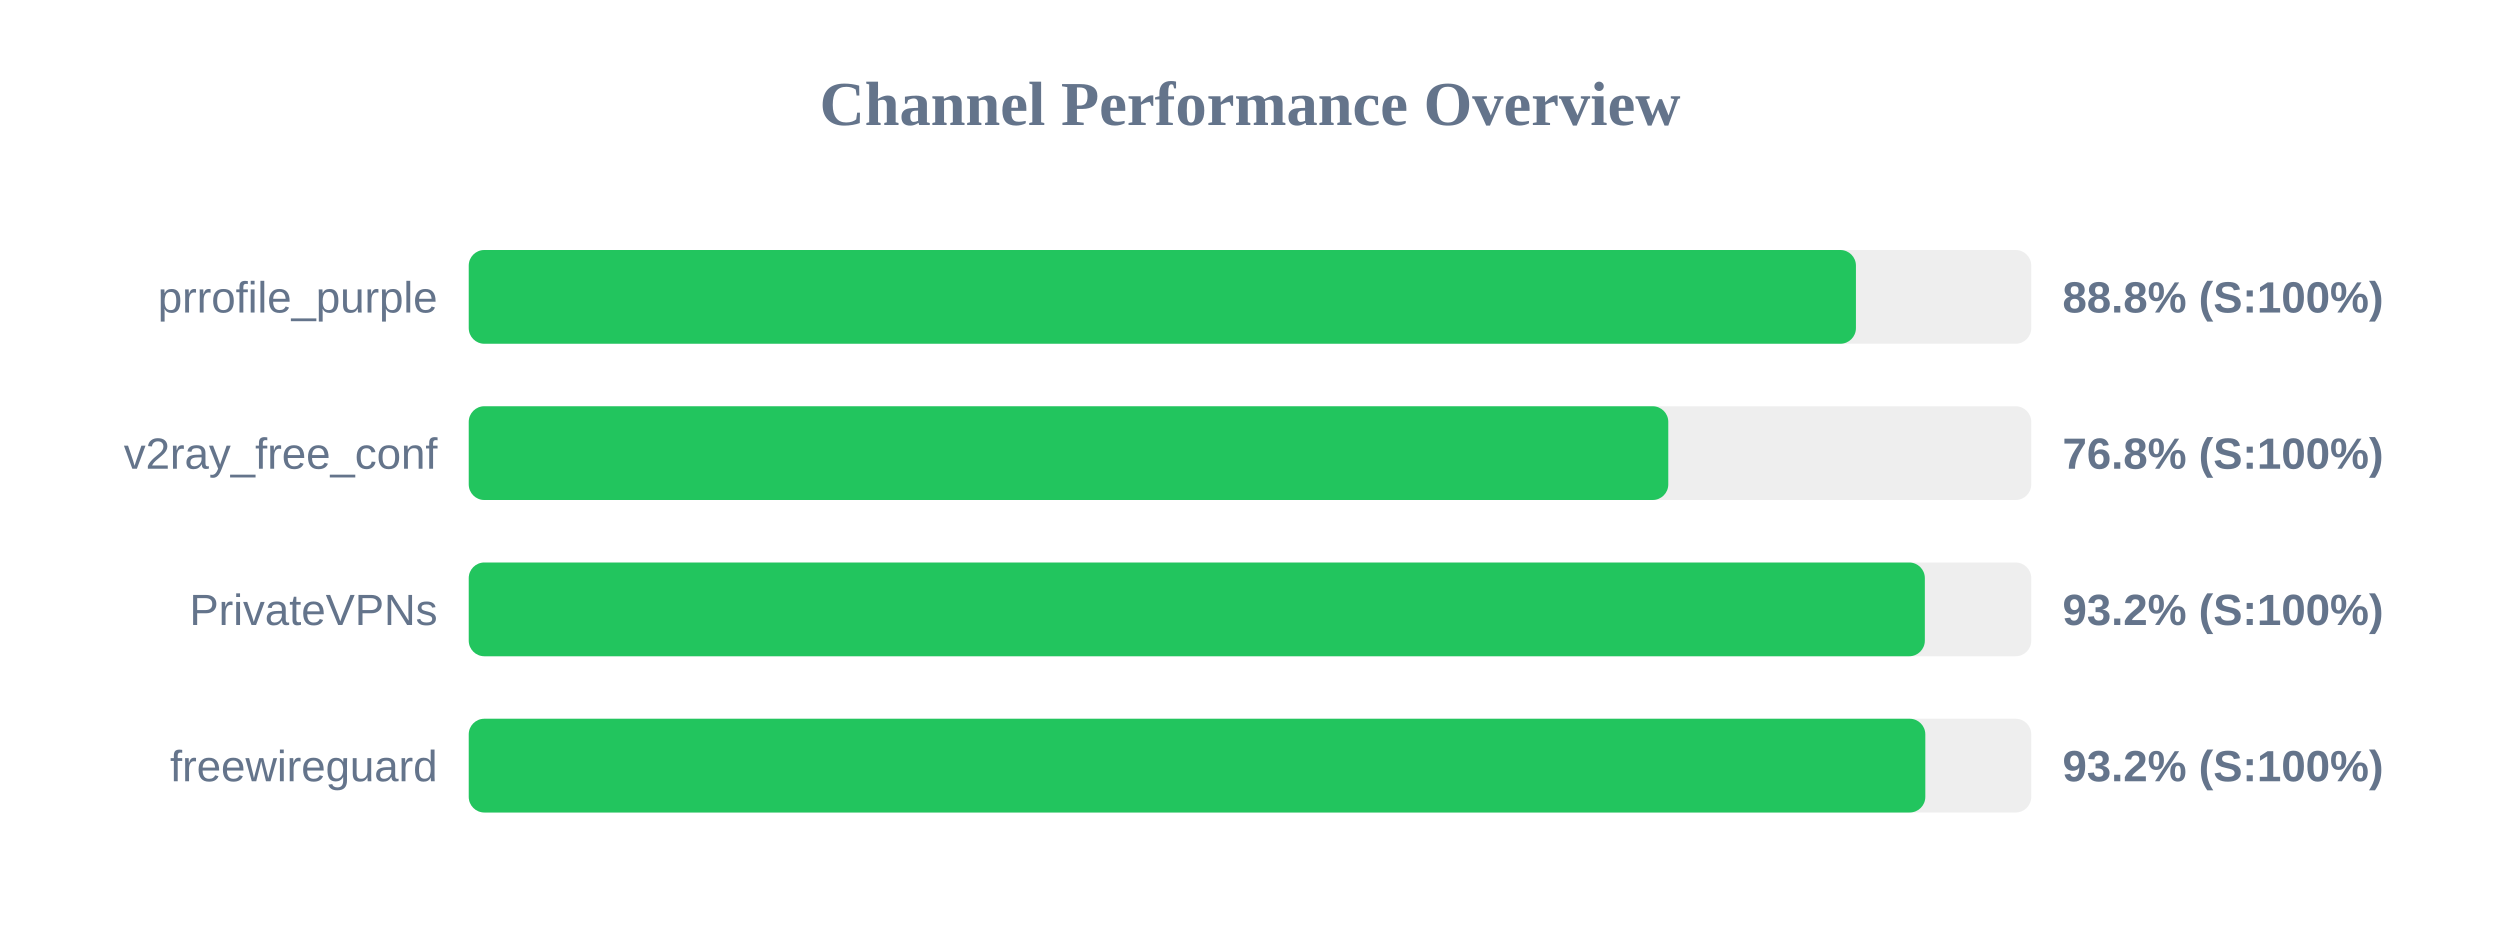
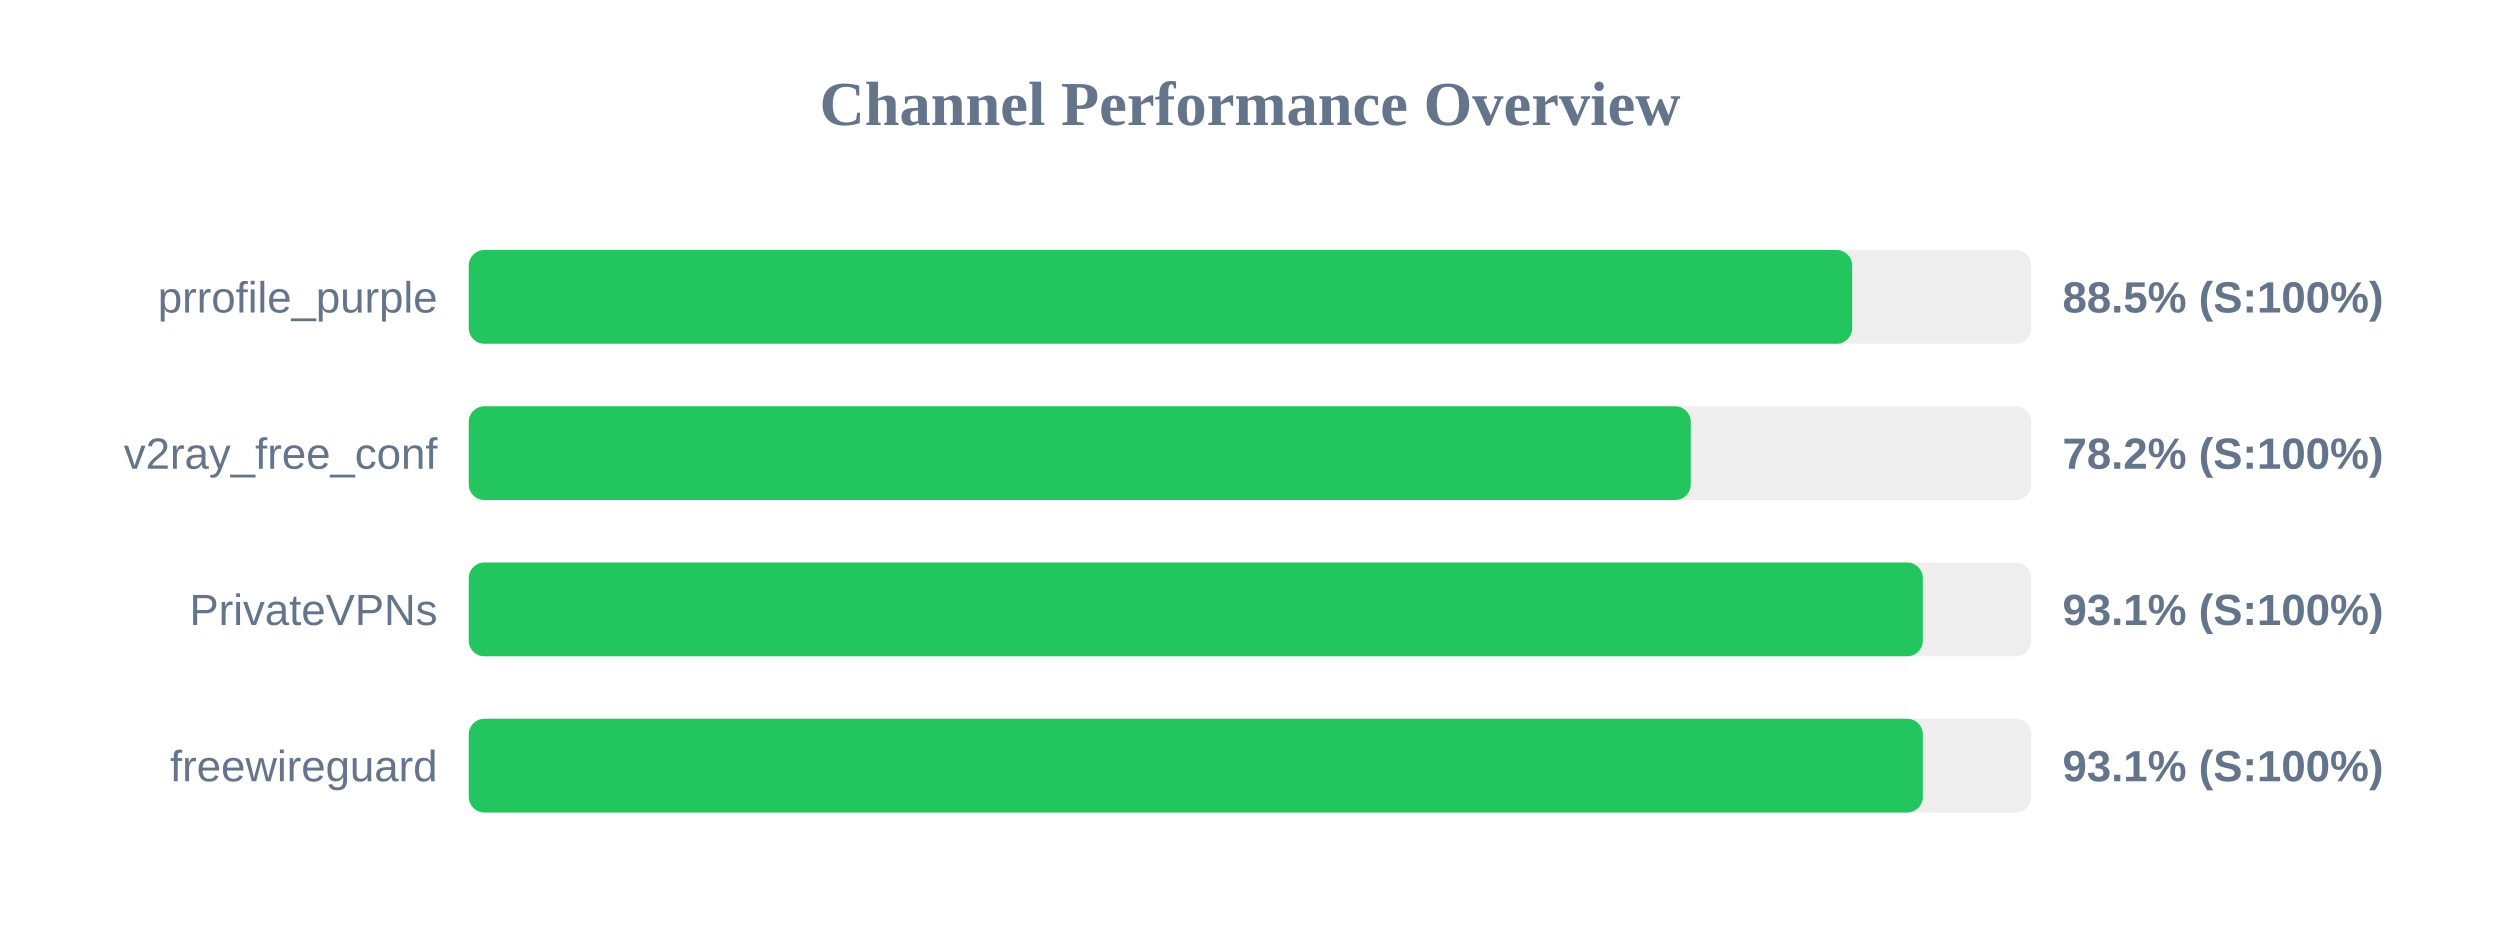
<svg xmlns="http://www.w3.org/2000/svg" width="800" height="300" version="1.1">
  <style>
        .row { font: 14px Arial; fill: #64748b; }
        .score { font: bold 14px Arial; fill: #64748b; }
    </style>
  <text x="400" y="40" text-anchor="middle" font-size="20px" font-weight="bold" fill="#64748b">Channel Performance Overview</text>
  <rect x="150" y="80" width="500" height="30" fill="#eee" rx="5" />
-   <rect x="150" y="80" width="443.9" height="30" fill="#22c55e" rx="5" />
+   <rect x="150" y="80" width="442.7" height="30" fill="#22c55e" rx="5" />
  <text x="140" y="100" text-anchor="end" class="row">prrofile_purple</text>
-   <text x="660" y="100" text-anchor="start" class="score">88.8% (S:100%)</text>
+   <text x="660" y="100" text-anchor="start" class="score">88.5% (S:100%)</text>
  <rect x="150" y="130" width="500" height="30" fill="#eee" rx="5" />
-   <rect x="150" y="130" width="383.85" height="30" fill="#22c55e" rx="5" />
+   <rect x="150" y="130" width="391.05" height="30" fill="#22c55e" rx="5" />
  <text x="140" y="150" text-anchor="end" class="row">v2ray_free_conf</text>
-   <text x="660" y="150" text-anchor="start" class="score">76.8% (S:100%)</text>
+   <text x="660" y="150" text-anchor="start" class="score">78.2% (S:100%)</text>
  <rect x="150" y="180" width="500" height="30" fill="#eee" rx="5" />
-   <rect x="150" y="180" width="465.95" height="30" fill="#22c55e" rx="5" />
+   <rect x="150" y="180" width="465.3" height="30" fill="#22c55e" rx="5" />
  <text x="140" y="200" text-anchor="end" class="row">PrivateVPNs</text>
-   <text x="660" y="200" text-anchor="start" class="score">93.2% (S:100%)</text>
+   <text x="660" y="200" text-anchor="start" class="score">93.1% (S:100%)</text>
  <rect x="150" y="230" width="500" height="30" fill="#eee" rx="5" />
-   <rect x="150" y="230" width="466.1" height="30" fill="#22c55e" rx="5" />
+   <rect x="150" y="230" width="465.3" height="30" fill="#22c55e" rx="5" />
  <text x="140" y="250" text-anchor="end" class="row">freewireguard</text>
-   <text x="660" y="250" text-anchor="start" class="score">93.2% (S:100%)</text>
+   <text x="660" y="250" text-anchor="start" class="score">93.1% (S:100%)</text>
</svg>
